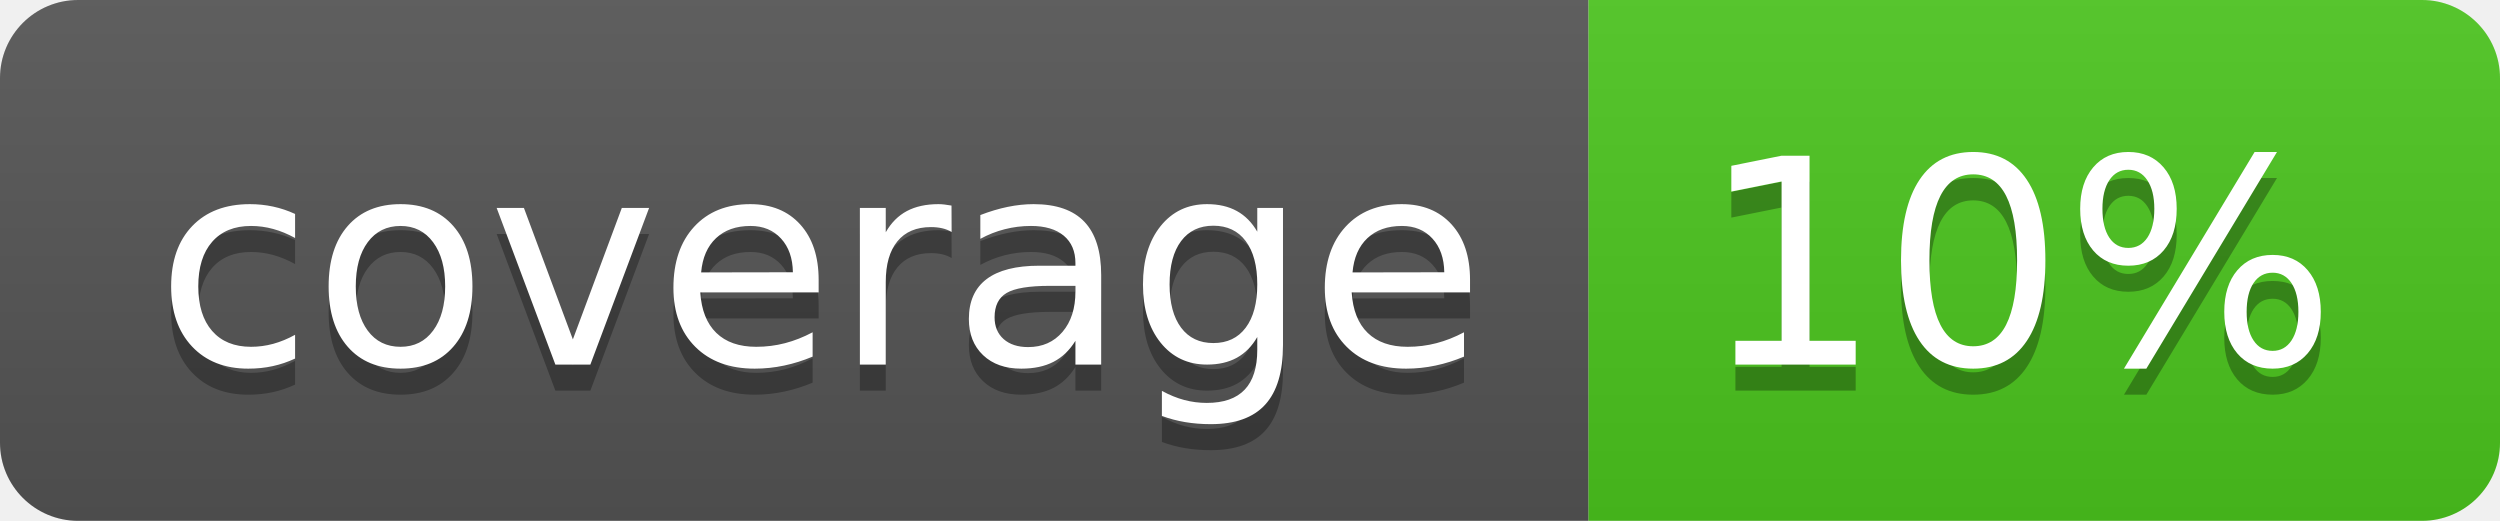
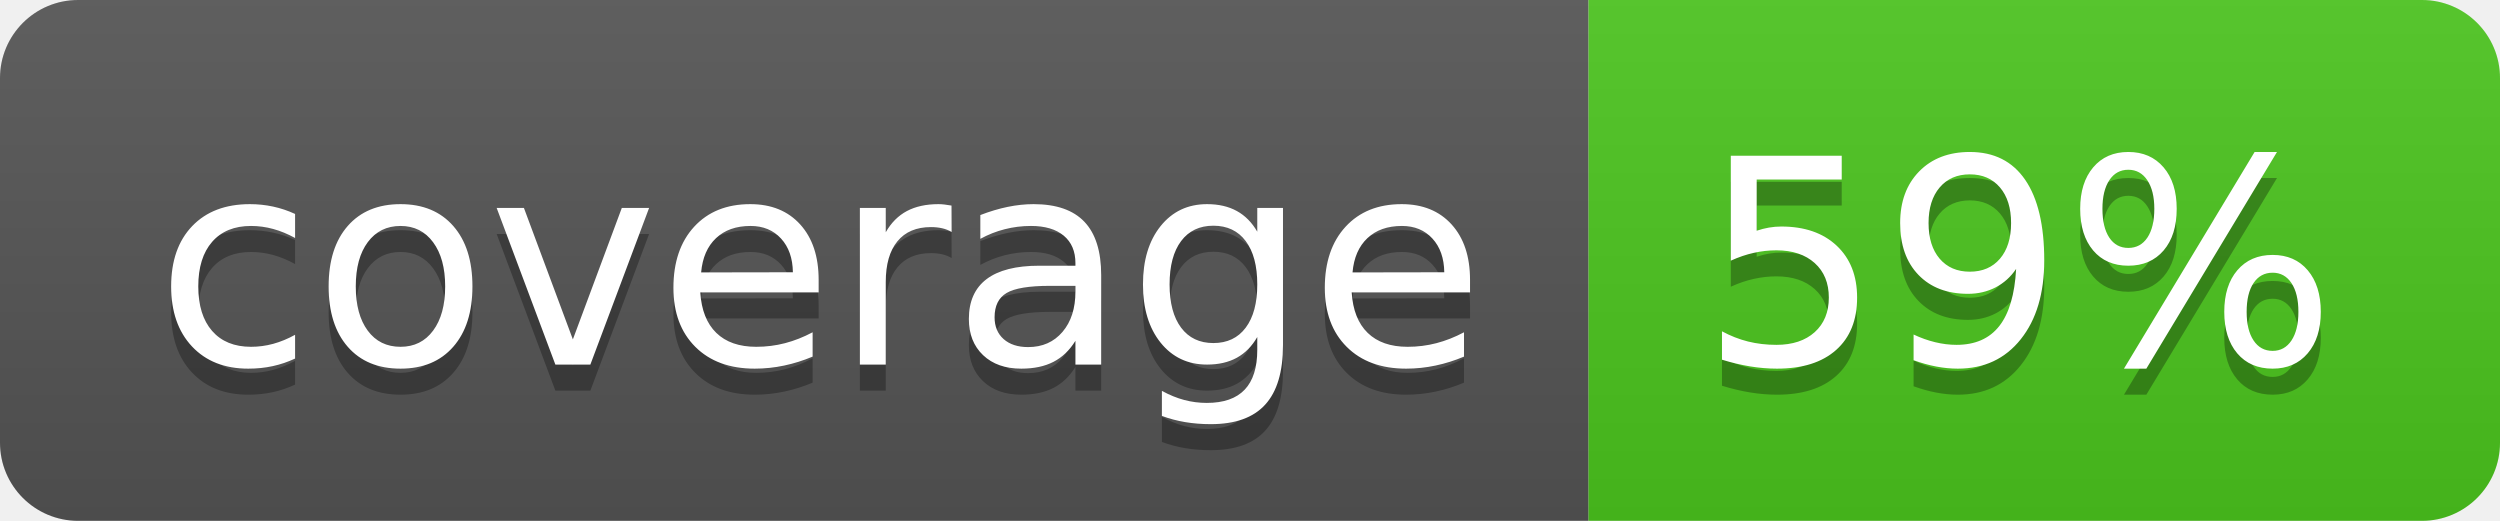
<svg xmlns="http://www.w3.org/2000/svg" width="96" height="20">
  <linearGradient id="b" x2="0" y2="100%">
    <stop offset="0" stop-color="#bbb" stop-opacity=".1" />
    <stop offset="1" stop-opacity=".1" />
  </linearGradient>
  <clipPath id="a">
    <rect width="96" height="20" rx="3" fill="#fff" />
  </clipPath>
  <g clip-path="url(#a)">
    <path fill="#555" d="M0 0h61v20H0z" />
    <path fill="#4CC61E" d="M61 0h35v20H61z" />
    <path fill="url(#b)" d="M0 0h96v20H0z" />
  </g>
  <g fill="#fff" text-anchor="middle" font-family="DejaVu Sans,Verdana,Geneva,sans-serif" font-size="110">
    <text x="315" y="150" fill="#010101" fill-opacity=".3" transform="scale(.1)" textLength="510">coverage</text>
    <text x="315" y="140" transform="scale(.1)" textLength="510">coverage</text>
-     <text x="775" y="150" fill="#010101" fill-opacity=".3" transform="scale(.1)" textLength="250">10%</text>
-     <text x="775" y="140" transform="scale(.1)" textLength="250">10%</text>
+     <text x="775" y="150" fill="#010101" fill-opacity=".3" transform="scale(.1)" textLength="250">59%</text>
+     <text x="775" y="140" transform="scale(.1)" textLength="250">59%</text>
  </g>
</svg>
